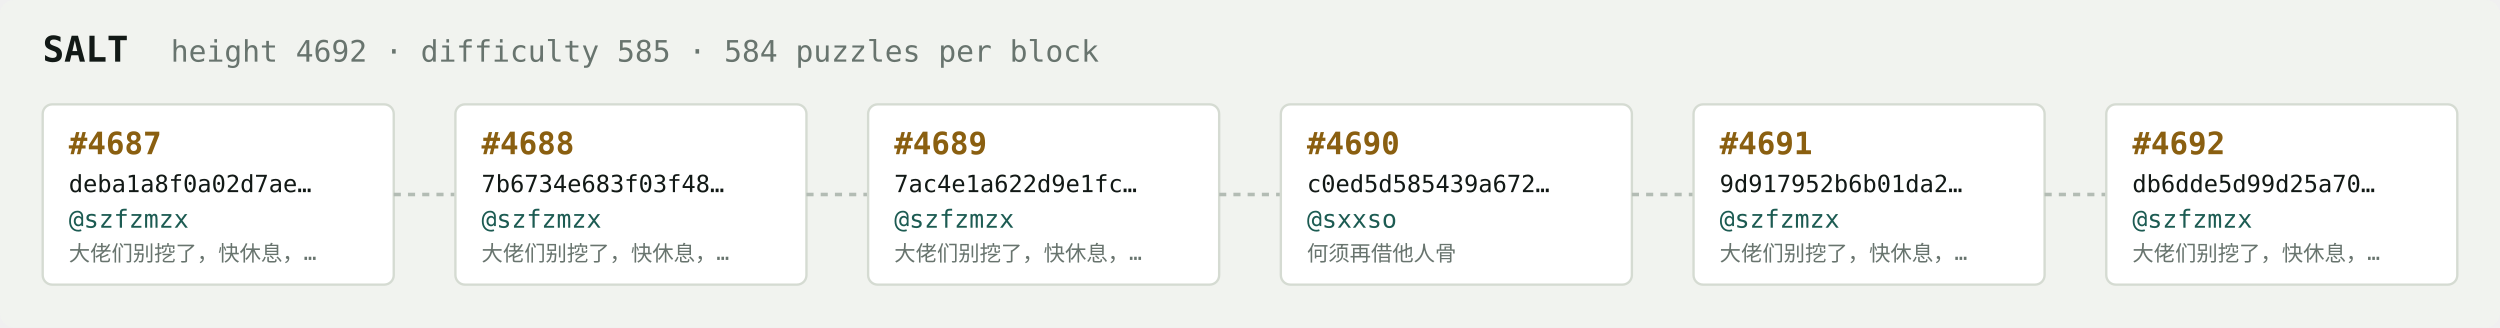
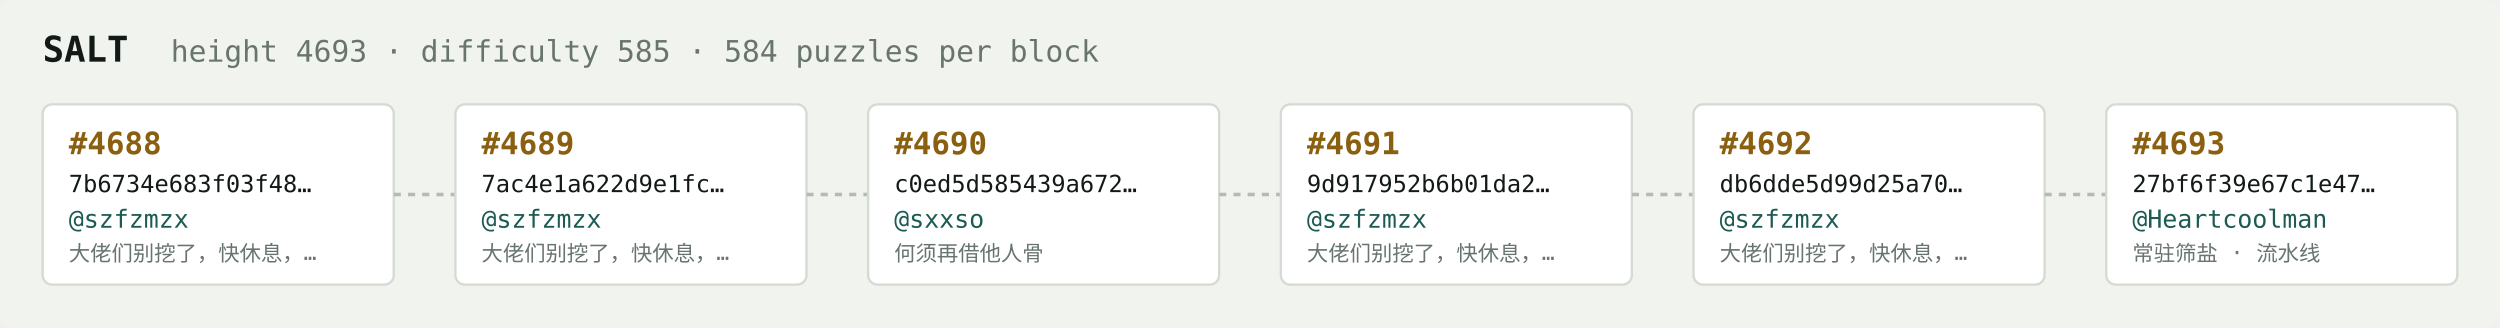
<svg xmlns="http://www.w3.org/2000/svg" width="1054" height="138" viewBox="0 0 1054 138" font-family="ui-monospace,SFMono-Regular,Menlo,monospace">
  <rect fill="#f1f3ef" width="1054" height="138" rx="6" />
  <text x="18" y="26" fill="#121916" font-size="15" font-weight="700">SALT</text>
-   <text x="72" y="26" fill="#68746e" font-size="12.5">height 4692 · difficulty 585 · 584 puzzles per block</text>
+   <text x="72" y="26" fill="#68746e" font-size="12.5">height 4693 · difficulty 585 · 584 puzzles per block</text>
  <rect x="18" y="44" width="148" height="76" rx="4" fill="#ffffff" stroke="#d5dbd2" stroke-width="1" />
-   <text x="29" y="65" fill="#8a5f10" font-size="13" font-weight="700">#4687</text>
-   <text x="29" y="81" fill="#121916" font-size="10">deba1a8f0a02d7ae…</text>
+   <text x="29" y="65" fill="#8a5f10" font-size="13" font-weight="700">#4688</text>
+   <text x="29" y="81" fill="#121916" font-size="10">7b6734e683f03f48…</text>
  <text x="29" y="96" fill="#1c5b52" font-size="10.5">@szfzmzx</text>
  <text x="29" y="110" fill="#68746e" font-size="9">大佬们别挖了，快休息，…</text>
  <line x1="166" y1="82.0" x2="192" y2="82.0" stroke="#b3bcb4" stroke-width="1.5" stroke-dasharray="3 3" />
  <rect x="192" y="44" width="148" height="76" rx="4" fill="#ffffff" stroke="#d5dbd2" stroke-width="1" />
-   <text x="203" y="65" fill="#8a5f10" font-size="13" font-weight="700">#4688</text>
-   <text x="203" y="81" fill="#121916" font-size="10">7b6734e683f03f48…</text>
+   <text x="203" y="65" fill="#8a5f10" font-size="13" font-weight="700">#4689</text>
+   <text x="203" y="81" fill="#121916" font-size="10">7ac4e1a622d9e1fc…</text>
  <text x="203" y="96" fill="#1c5b52" font-size="10.5">@szfzmzx</text>
  <text x="203" y="110" fill="#68746e" font-size="9">大佬们别挖了，快休息，…</text>
  <line x1="340" y1="82.0" x2="366" y2="82.0" stroke="#b3bcb4" stroke-width="1.5" stroke-dasharray="3 3" />
  <rect x="366" y="44" width="148" height="76" rx="4" fill="#ffffff" stroke="#d5dbd2" stroke-width="1" />
-   <text x="377" y="65" fill="#8a5f10" font-size="13" font-weight="700">#4689</text>
-   <text x="377" y="81" fill="#121916" font-size="10">7ac4e1a622d9e1fc…</text>
-   <text x="377" y="96" fill="#1c5b52" font-size="10.5">@szfzmzx</text>
-   <text x="377" y="110" fill="#68746e" font-size="9">大佬们别挖了，快休息，…</text>
+   <text x="377" y="65" fill="#8a5f10" font-size="13" font-weight="700">#4690</text>
+   <text x="377" y="81" fill="#121916" font-size="10">c0ed5d585439a672…</text>
+   <text x="377" y="96" fill="#1c5b52" font-size="10.5">@sxxso</text>
+   <text x="377" y="110" fill="#68746e" font-size="9">何须再借他人骨</text>
  <line x1="514" y1="82.0" x2="540" y2="82.0" stroke="#b3bcb4" stroke-width="1.5" stroke-dasharray="3 3" />
  <rect x="540" y="44" width="148" height="76" rx="4" fill="#ffffff" stroke="#d5dbd2" stroke-width="1" />
-   <text x="551" y="65" fill="#8a5f10" font-size="13" font-weight="700">#4690</text>
-   <text x="551" y="81" fill="#121916" font-size="10">c0ed5d585439a672…</text>
-   <text x="551" y="96" fill="#1c5b52" font-size="10.5">@sxxso</text>
-   <text x="551" y="110" fill="#68746e" font-size="9">何须再借他人骨</text>
+   <text x="551" y="65" fill="#8a5f10" font-size="13" font-weight="700">#4691</text>
+   <text x="551" y="81" fill="#121916" font-size="10">9d917952b6b01da2…</text>
+   <text x="551" y="96" fill="#1c5b52" font-size="10.5">@szfzmzx</text>
+   <text x="551" y="110" fill="#68746e" font-size="9">大佬们别挖了，快休息，…</text>
  <line x1="688" y1="82.0" x2="714" y2="82.0" stroke="#b3bcb4" stroke-width="1.5" stroke-dasharray="3 3" />
  <rect x="714" y="44" width="148" height="76" rx="4" fill="#ffffff" stroke="#d5dbd2" stroke-width="1" />
-   <text x="725" y="65" fill="#8a5f10" font-size="13" font-weight="700">#4691</text>
-   <text x="725" y="81" fill="#121916" font-size="10">9d917952b6b01da2…</text>
+   <text x="725" y="65" fill="#8a5f10" font-size="13" font-weight="700">#4692</text>
+   <text x="725" y="81" fill="#121916" font-size="10">db6dde5d99d25a70…</text>
  <text x="725" y="96" fill="#1c5b52" font-size="10.5">@szfzmzx</text>
  <text x="725" y="110" fill="#68746e" font-size="9">大佬们别挖了，快休息，…</text>
  <line x1="862" y1="82.0" x2="888" y2="82.0" stroke="#b3bcb4" stroke-width="1.5" stroke-dasharray="3 3" />
  <rect x="888" y="44" width="148" height="76" rx="4" fill="#ffffff" stroke="#d5dbd2" stroke-width="1" />
-   <text x="899" y="65" fill="#8a5f10" font-size="13" font-weight="700">#4692</text>
-   <text x="899" y="81" fill="#121916" font-size="10">db6dde5d99d25a70…</text>
-   <text x="899" y="96" fill="#1c5b52" font-size="10.5">@szfzmzx</text>
-   <text x="899" y="110" fill="#68746e" font-size="9">大佬们别挖了，快休息，…</text>
+   <text x="899" y="65" fill="#8a5f10" font-size="13" font-weight="700">#4693</text>
+   <text x="899" y="81" fill="#121916" font-size="10">27bf6f39e67c1e47…</text>
+   <text x="899" y="96" fill="#1c5b52" font-size="10.5">@Heartcoolman</text>
+   <text x="899" y="110" fill="#68746e" font-size="9">常驻筛盐 · 流水线</text>
</svg>
